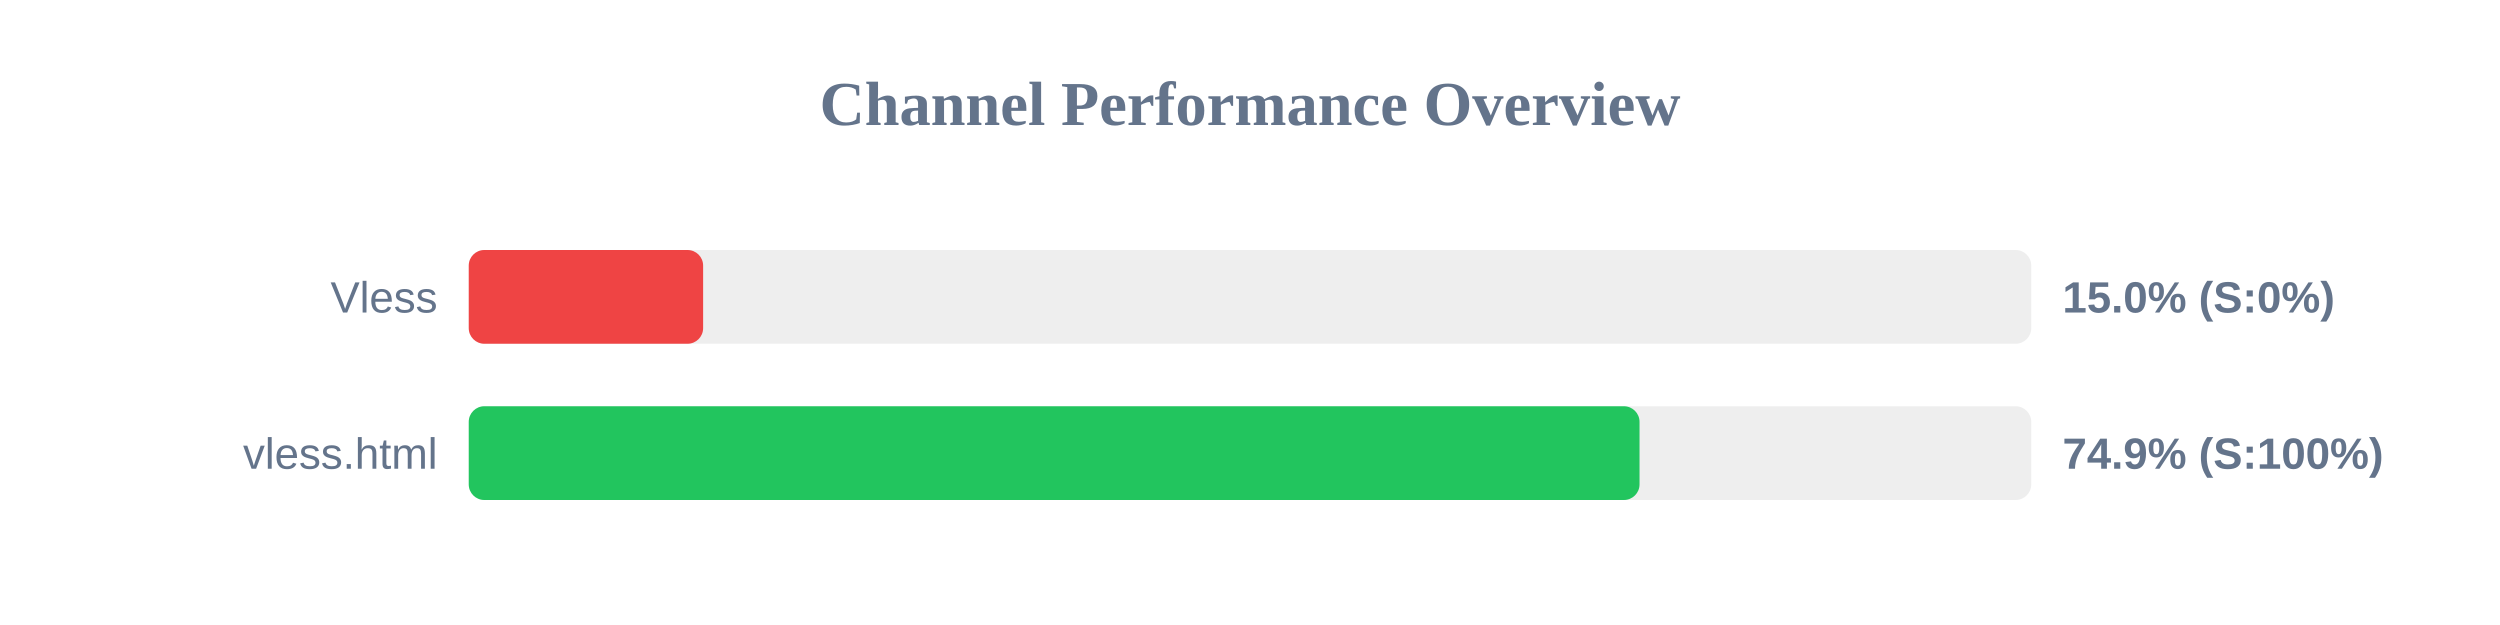
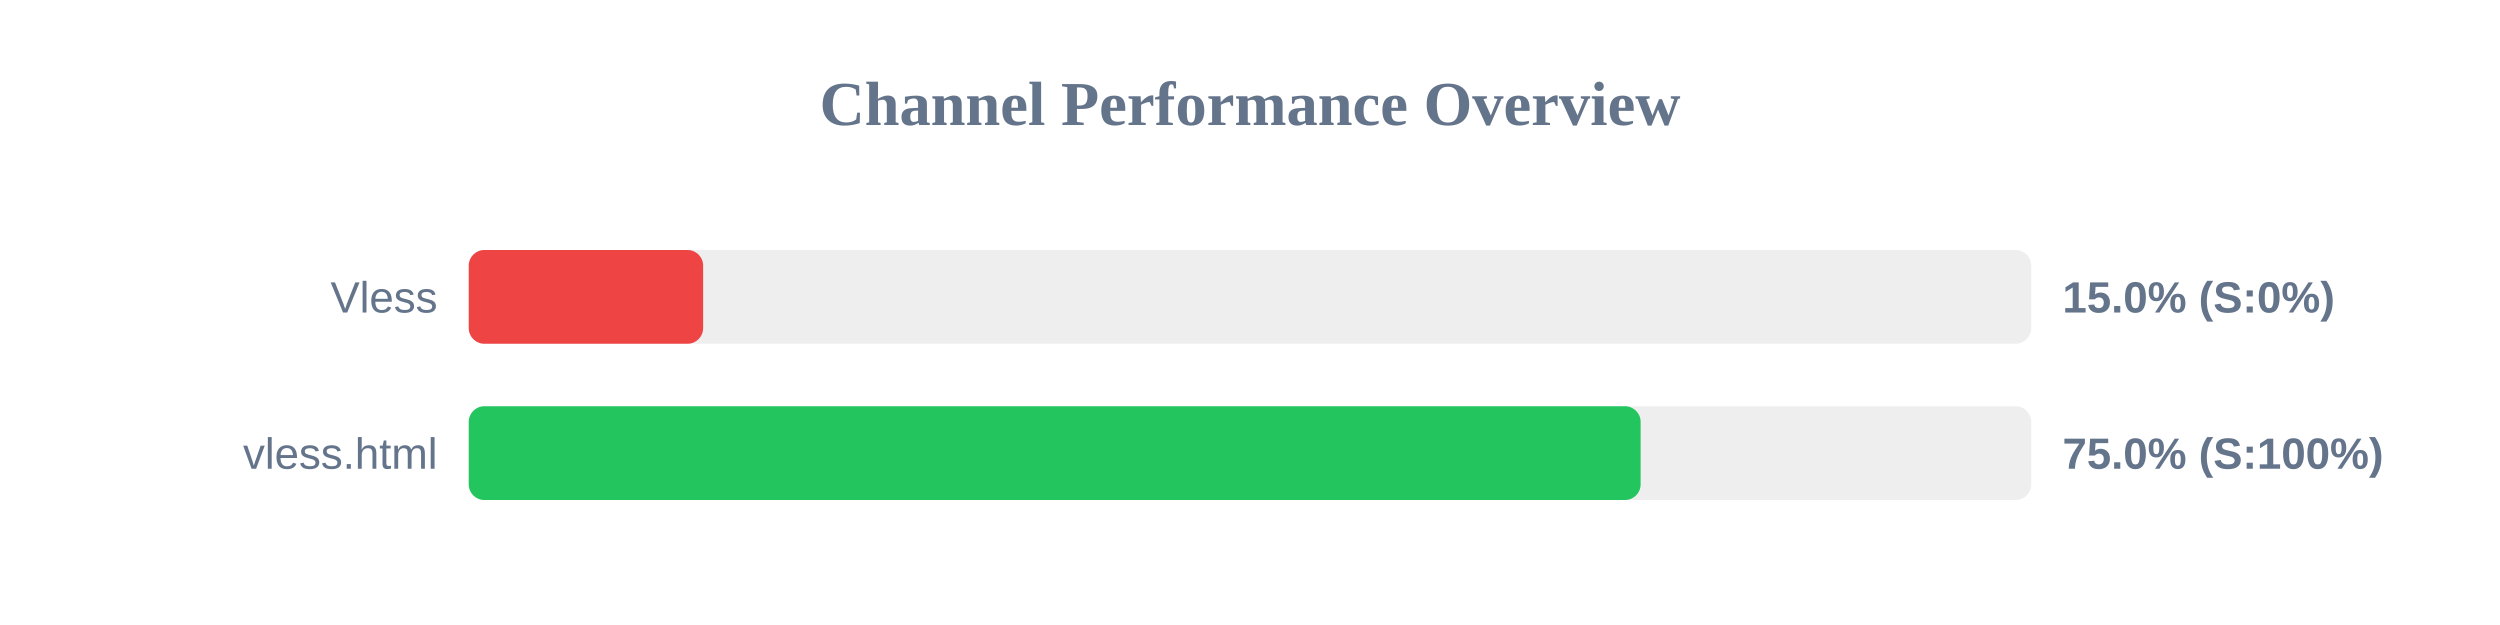
<svg xmlns="http://www.w3.org/2000/svg" width="800" height="200" version="1.1">
  <style>
        .row { font: 14px Arial; fill: #64748b; }
        .score { font: bold 14px Arial; fill: #64748b; }
    </style>
  <text x="400" y="40" text-anchor="middle" font-size="20px" font-weight="bold" fill="#64748b">Channel Performance Overview</text>
  <rect x="150" y="80" width="500" height="30" fill="#eee" rx="5" />
  <rect x="150" y="80" width="75.0" height="30" fill="#ef4444" rx="5" />
  <text x="140" y="100" text-anchor="end" class="row">Vless</text>
  <text x="660" y="100" text-anchor="start" class="score">15.0% (S:0%)</text>
  <rect x="150" y="130" width="500" height="30" fill="#eee" rx="5" />
-   <rect x="150" y="130" width="374.65" height="30" fill="#22c55e" rx="5" />
+   <rect x="150" y="130" width="375.0" height="30" fill="#22c55e" rx="5" />
  <text x="140" y="150" text-anchor="end" class="row">vless.html</text>
-   <text x="660" y="150" text-anchor="start" class="score">74.9% (S:100%)</text>
+   <text x="660" y="150" text-anchor="start" class="score">75.0% (S:100%)</text>
</svg>
